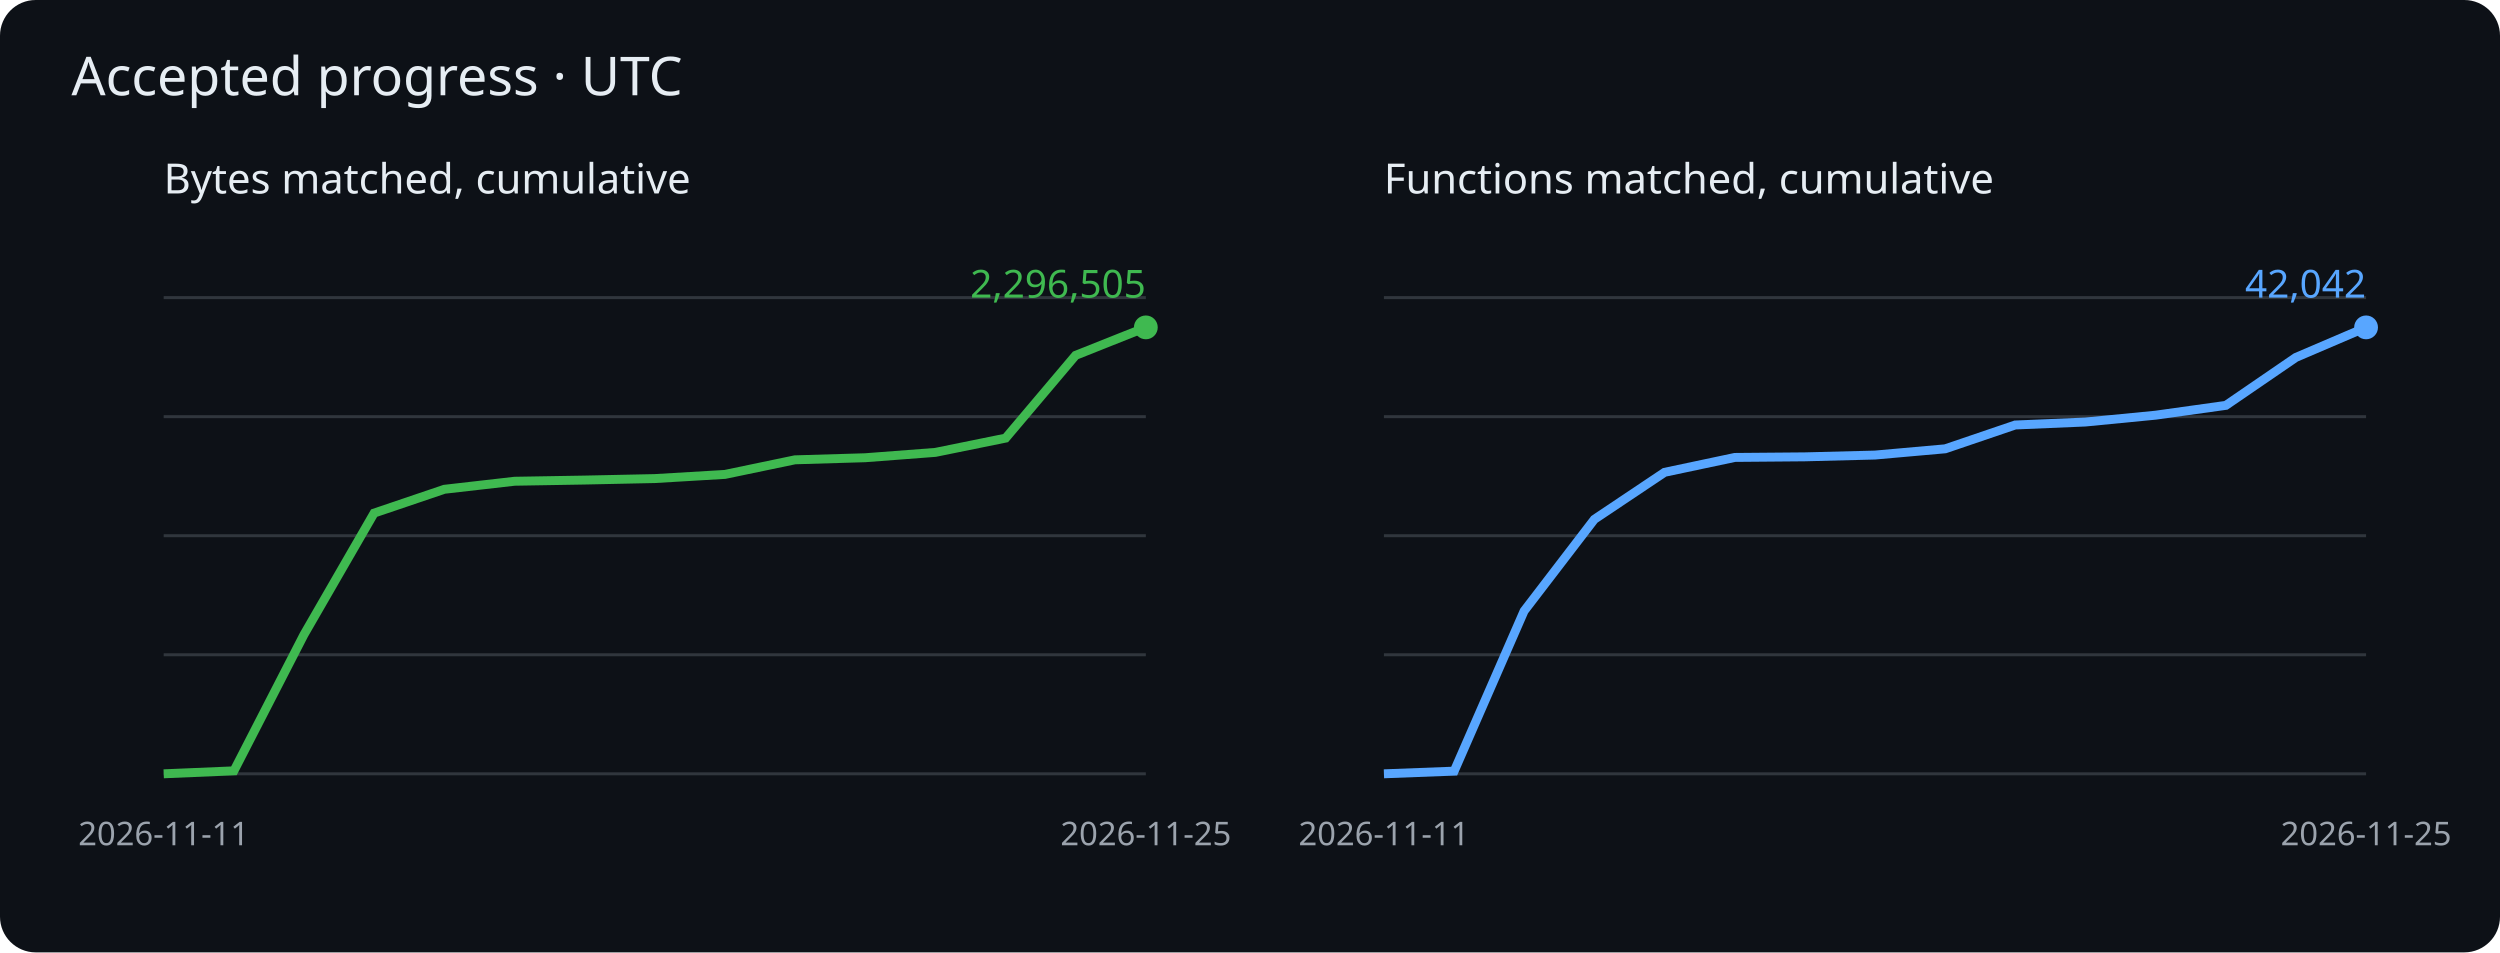
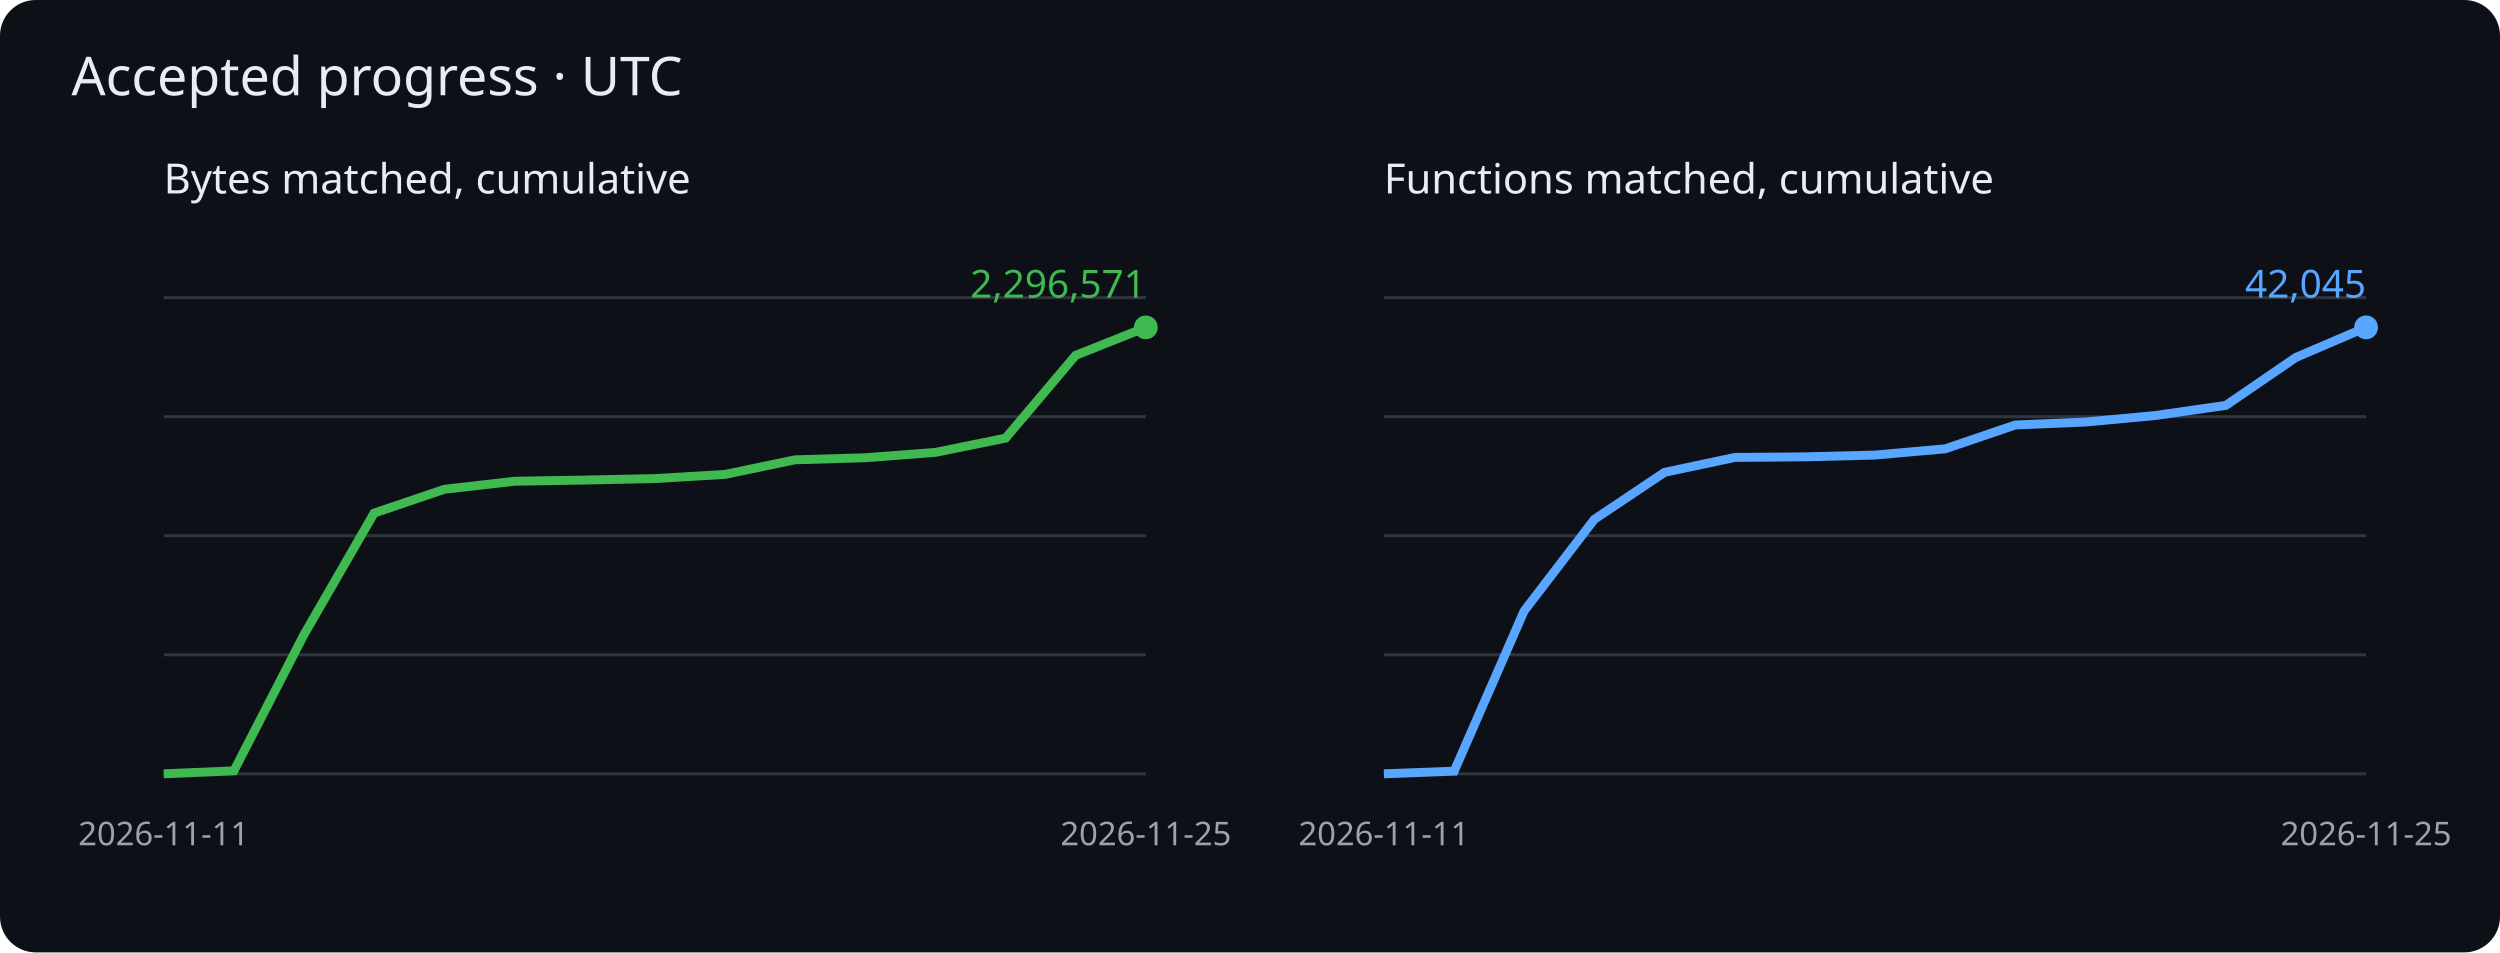
<svg xmlns="http://www.w3.org/2000/svg" viewBox="0 0 840 320" role="img" aria-label="Cumulative matched bytes and functions">
  <rect width="840" height="320" rx="12" fill="#0d1117" />
  <g font-family="sans-serif">
    <text x="24" y="32" fill="#e6edf3" font-size="18">Accepted progress · UTC</text>
    <text x="55" y="65" fill="#e6edf3" font-size="14">Bytes matched, cumulative</text>
    <path d="M55 260h330" stroke="#30363d" />
    <path d="M55 220h330" stroke="#30363d" />
    <path d="M55 180h330" stroke="#30363d" />
    <path d="M55 140h330" stroke="#30363d" />
    <path d="M55 100h330" stroke="#30363d" />
    <polyline points="55.0,260.0 78.6,259.0 102.1,213.3 125.7,172.4 149.3,164.4 172.9,161.7 196.4,161.3 220.0,160.8 243.6,159.4 267.1,154.5 290.7,153.8 314.3,152.0 337.9,147.2 361.4,119.4 385.0,110.0" fill="none" stroke="#3fb950" stroke-width="3" />
    <circle cx="385.0" cy="110.0" r="4" fill="#3fb950" />
-     <text x="385.0" y="100.0" text-anchor="end" fill="#3fb950" font-size="13">2,296,505</text>
+     <text x="385.0" y="100.0" text-anchor="end" fill="#3fb950" font-size="13">2,296,571</text>
    <text x="55.0" y="284" fill="#9ba3ad" font-size="11" text-anchor="middle">2026-11-11</text>
    <text x="385.0" y="284" fill="#9ba3ad" font-size="11" text-anchor="middle">2026-11-25</text>
    <text x="465" y="65" fill="#e6edf3" font-size="14">Functions matched, cumulative</text>
    <path d="M465 260h330" stroke="#30363d" />
    <path d="M465 220h330" stroke="#30363d" />
    <path d="M465 180h330" stroke="#30363d" />
    <path d="M465 140h330" stroke="#30363d" />
    <path d="M465 100h330" stroke="#30363d" />
-     <polyline points="465.0,260.0 488.6,259.1 512.1,205.3 535.7,174.5 559.3,158.7 582.9,153.7 606.4,153.5 630.0,152.9 653.6,150.8 677.1,142.8 700.7,141.8 724.3,139.5 747.9,136.2 771.4,120.1 795.0,110.0" fill="none" stroke="#58a6ff" stroke-width="3" />
+     <polyline points="465.0,260.0 488.6,259.1 512.1,205.3 535.7,174.5 559.3,158.7 582.9,153.7 606.4,153.5 630.0,152.9 653.6,150.8 677.1,142.8 700.7,141.8 724.3,139.6 747.9,136.2 771.4,120.1 795.0,110.0" fill="none" stroke="#58a6ff" stroke-width="3" />
    <circle cx="795.0" cy="110.0" r="4" fill="#58a6ff" />
-     <text x="795.0" y="100.0" text-anchor="end" fill="#58a6ff" font-size="13">42,042</text>
+     <text x="795.0" y="100.0" text-anchor="end" fill="#58a6ff" font-size="13">42,045</text>
    <text x="465.0" y="284" fill="#9ba3ad" font-size="11" text-anchor="middle">2026-11-11</text>
    <text x="795.0" y="284" fill="#9ba3ad" font-size="11" text-anchor="middle">2026-11-25</text>
  </g>
</svg>
